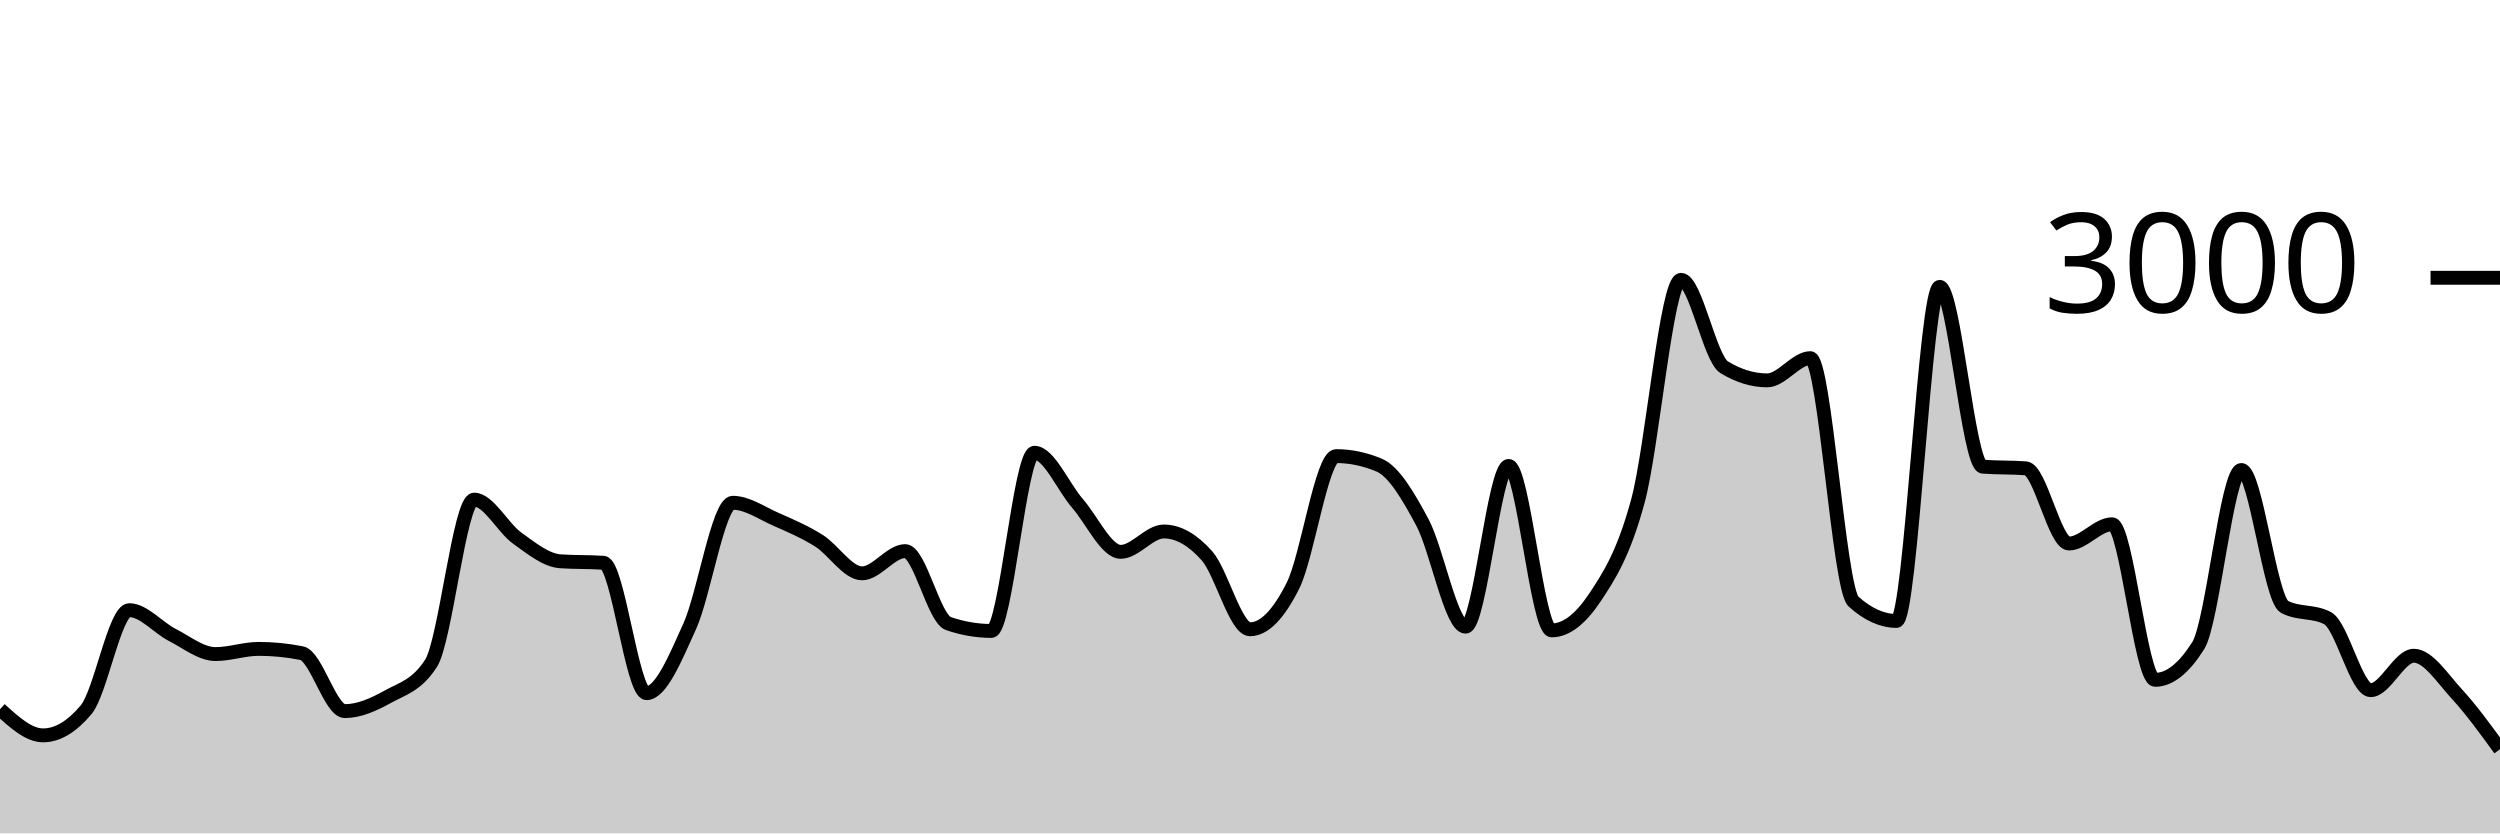
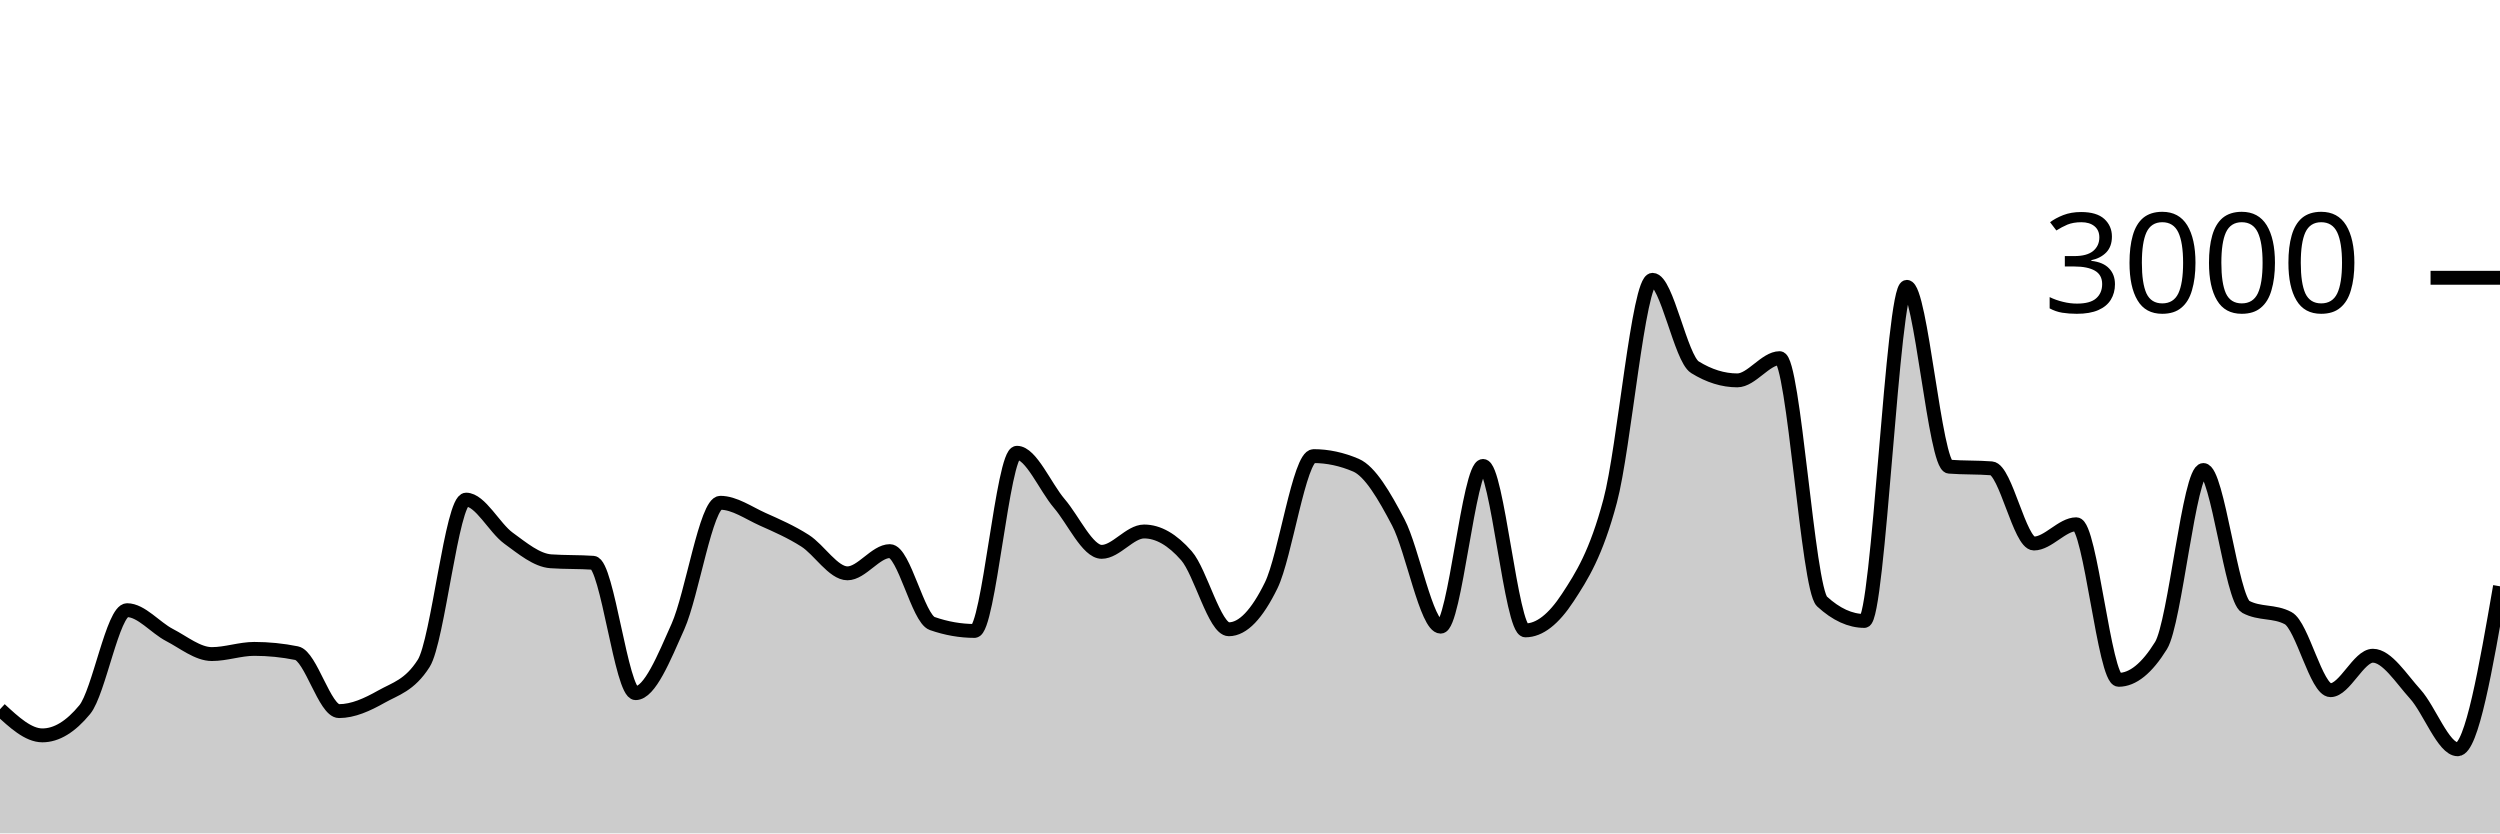
<svg xmlns="http://www.w3.org/2000/svg" viewBox="0 0 180 60">
  <g transform="translate(0,20)">
-     <path class="area" fill="rgba(0, 0, 0, 0.2)" d="M0,31.067C1.034,32.007,2.069,32.947,3.103,32.947C4.138,32.947,5.172,32.329,6.207,31.093C7.241,29.858,8.276,23.933,9.31,23.933C10.345,23.933,11.379,25.193,12.414,25.72C13.448,26.247,14.483,27.093,15.517,27.093C16.552,27.093,17.586,26.72,18.621,26.72C19.655,26.72,20.69,26.822,21.724,27.027C22.759,27.231,23.793,31.2,24.828,31.2C25.862,31.2,26.897,30.733,27.931,30.16C28.966,29.587,30,29.36,31.034,27.76C32.069,26.16,33.103,15.973,34.138,15.973C35.172,15.973,36.207,18.007,37.241,18.747C38.276,19.487,39.31,20.342,40.345,20.413C41.379,20.484,42.414,20.449,43.448,20.52C44.483,20.591,45.517,29.907,46.552,29.907C47.586,29.907,48.621,27.391,49.655,25.107C50.69,22.822,51.724,16.2,52.759,16.2C53.793,16.2,54.828,16.931,55.862,17.387C56.897,17.842,57.931,18.284,58.966,18.933C60,19.582,61.034,21.28,62.069,21.28C63.103,21.28,64.138,19.68,65.172,19.68C66.207,19.68,67.241,24.538,68.276,24.893C69.31,25.249,70.345,25.427,71.379,25.427C72.414,25.427,73.448,12.6,74.483,12.6C75.517,12.6,76.552,15.064,77.586,16.253C78.621,17.442,79.655,19.733,80.69,19.733C81.724,19.733,82.759,18.267,83.793,18.267C84.828,18.267,85.862,18.849,86.897,20.013C87.931,21.178,88.966,25.307,90,25.307C91.034,25.307,92.069,24.224,93.103,22.147C94.138,20.069,95.172,12.84,96.207,12.84C97.241,12.84,98.276,13.058,99.31,13.493C100.345,13.929,101.379,15.676,102.414,17.613C103.448,19.551,104.483,25.12,105.517,25.12C106.552,25.12,107.586,13.547,108.621,13.547C109.655,13.547,110.69,25.387,111.724,25.387C112.759,25.387,113.793,24.58,114.828,23.027C115.862,21.473,116.897,19.88,117.931,16.067C118.966,12.253,120,0.147,121.034,0.147C122.069,0.147,123.103,5.809,124.138,6.44C125.172,7.071,126.207,7.387,127.241,7.387C128.276,7.387,129.31,5.787,130.345,5.787C131.379,5.787,132.414,22.373,133.448,23.307C134.483,24.24,135.517,24.707,136.552,24.707C137.586,24.707,138.621,0.653,139.655,0.653C140.69,0.653,141.724,13.52,142.759,13.6C143.793,13.68,144.828,13.64,145.862,13.72C146.897,13.8,147.931,19.133,148.966,19.133C150,19.133,151.034,17.747,152.069,17.747C153.103,17.747,154.138,28.947,155.172,28.947C156.207,28.947,157.241,28.124,158.276,26.48C159.31,24.836,160.345,13.84,161.379,13.84C162.414,13.84,163.448,23.151,164.483,23.693C165.517,24.236,166.552,23.964,167.586,24.507C168.621,25.049,169.655,29.693,170.69,29.693C171.724,29.693,172.759,27.213,173.793,27.213C174.828,27.213,175.862,28.851,176.897,29.973C177.931,31.096,178.966,32.521,180,33.947L180,40C178.966,40,177.931,40,176.897,40C175.862,40,174.828,40,173.793,40C172.759,40,171.724,40,170.69,40C169.655,40,168.621,40,167.586,40C166.552,40,165.517,40,164.483,40C163.448,40,162.414,40,161.379,40C160.345,40,159.31,40,158.276,40C157.241,40,156.207,40,155.172,40C154.138,40,153.103,40,152.069,40C151.034,40,150,40,148.966,40C147.931,40,146.897,40,145.862,40C144.828,40,143.793,40,142.759,40C141.724,40,140.69,40,139.655,40C138.621,40,137.586,40,136.552,40C135.517,40,134.483,40,133.448,40C132.414,40,131.379,40,130.345,40C129.31,40,128.276,40,127.241,40C126.207,40,125.172,40,124.138,40C123.103,40,122.069,40,121.034,40C120,40,118.966,40,117.931,40C116.897,40,115.862,40,114.828,40C113.793,40,112.759,40,111.724,40C110.69,40,109.655,40,108.621,40C107.586,40,106.552,40,105.517,40C104.483,40,103.448,40,102.414,40C101.379,40,100.345,40,99.31,40C98.276,40,97.241,40,96.207,40C95.172,40,94.138,40,93.103,40C92.069,40,91.034,40,90,40C88.966,40,87.931,40,86.897,40C85.862,40,84.828,40,83.793,40C82.759,40,81.724,40,80.69,40C79.655,40,78.621,40,77.586,40C76.552,40,75.517,40,74.483,40C73.448,40,72.414,40,71.379,40C70.345,40,69.31,40,68.276,40C67.241,40,66.207,40,65.172,40C64.138,40,63.103,40,62.069,40C61.034,40,60,40,58.966,40C57.931,40,56.897,40,55.862,40C54.828,40,53.793,40,52.759,40C51.724,40,50.69,40,49.655,40C48.621,40,47.586,40,46.552,40C45.517,40,44.483,40,43.448,40C42.414,40,41.379,40,40.345,40C39.31,40,38.276,40,37.241,40C36.207,40,35.172,40,34.138,40C33.103,40,32.069,40,31.034,40C30,40,28.966,40,27.931,40C26.897,40,25.862,40,24.828,40C23.793,40,22.759,40,21.724,40C20.69,40,19.655,40,18.621,40C17.586,40,16.552,40,15.517,40C14.483,40,13.448,40,12.414,40C11.379,40,10.345,40,9.31,40C8.276,40,7.241,40,6.207,40C5.172,40,4.138,40,3.103,40C2.069,40,1.034,40,0,40Z" />
-     <path class="line" stroke="black" fill="none" d="M0,31.067C1.034,32.007,2.069,32.947,3.103,32.947C4.138,32.947,5.172,32.329,6.207,31.093C7.241,29.858,8.276,23.933,9.31,23.933C10.345,23.933,11.379,25.193,12.414,25.72C13.448,26.247,14.483,27.093,15.517,27.093C16.552,27.093,17.586,26.72,18.621,26.72C19.655,26.72,20.69,26.822,21.724,27.027C22.759,27.231,23.793,31.2,24.828,31.2C25.862,31.2,26.897,30.733,27.931,30.16C28.966,29.587,30,29.36,31.034,27.76C32.069,26.16,33.103,15.973,34.138,15.973C35.172,15.973,36.207,18.007,37.241,18.747C38.276,19.487,39.31,20.342,40.345,20.413C41.379,20.484,42.414,20.449,43.448,20.52C44.483,20.591,45.517,29.907,46.552,29.907C47.586,29.907,48.621,27.391,49.655,25.107C50.69,22.822,51.724,16.2,52.759,16.2C53.793,16.2,54.828,16.931,55.862,17.387C56.897,17.842,57.931,18.284,58.966,18.933C60,19.582,61.034,21.28,62.069,21.28C63.103,21.28,64.138,19.68,65.172,19.68C66.207,19.68,67.241,24.538,68.276,24.893C69.31,25.249,70.345,25.427,71.379,25.427C72.414,25.427,73.448,12.6,74.483,12.6C75.517,12.6,76.552,15.064,77.586,16.253C78.621,17.442,79.655,19.733,80.69,19.733C81.724,19.733,82.759,18.267,83.793,18.267C84.828,18.267,85.862,18.849,86.897,20.013C87.931,21.178,88.966,25.307,90,25.307C91.034,25.307,92.069,24.224,93.103,22.147C94.138,20.069,95.172,12.84,96.207,12.84C97.241,12.84,98.276,13.058,99.31,13.493C100.345,13.929,101.379,15.676,102.414,17.613C103.448,19.551,104.483,25.12,105.517,25.12C106.552,25.12,107.586,13.547,108.621,13.547C109.655,13.547,110.69,25.387,111.724,25.387C112.759,25.387,113.793,24.58,114.828,23.027C115.862,21.473,116.897,19.88,117.931,16.067C118.966,12.253,120,0.147,121.034,0.147C122.069,0.147,123.103,5.809,124.138,6.44C125.172,7.071,126.207,7.387,127.241,7.387C128.276,7.387,129.31,5.787,130.345,5.787C131.379,5.787,132.414,22.373,133.448,23.307C134.483,24.24,135.517,24.707,136.552,24.707C137.586,24.707,138.621,0.653,139.655,0.653C140.69,0.653,141.724,13.52,142.759,13.6C143.793,13.68,144.828,13.64,145.862,13.72C146.897,13.8,147.931,19.133,148.966,19.133C150,19.133,151.034,17.747,152.069,17.747C153.103,17.747,154.138,28.947,155.172,28.947C156.207,28.947,157.241,28.124,158.276,26.48C159.31,24.836,160.345,13.84,161.379,13.84C162.414,13.84,163.448,23.151,164.483,23.693C165.517,24.236,166.552,23.964,167.586,24.507C168.621,25.049,169.655,29.693,170.69,29.693C171.724,29.693,172.759,27.213,173.793,27.213C174.828,27.213,175.862,28.851,176.897,29.973C177.931,31.096,178.966,32.521,180,33.947" />
+     <path class="area" fill="rgba(0, 0, 0, 0.2)" d="M0,31.067C1.017,32.007,2.034,32.947,3.051,32.947C4.068,32.947,5.085,32.329,6.102,31.093C7.119,29.858,8.136,23.933,9.153,23.933C10.169,23.933,11.186,25.193,12.203,25.72C13.22,26.247,14.237,27.093,15.254,27.093C16.271,27.093,17.288,26.72,18.305,26.72C19.322,26.72,20.339,26.822,21.356,27.027C22.373,27.231,23.39,31.2,24.407,31.2C25.424,31.2,26.441,30.733,27.458,30.16C28.475,29.587,29.492,29.36,30.508,27.76C31.525,26.16,32.542,15.973,33.559,15.973C34.576,15.973,35.593,18.007,36.61,18.747C37.627,19.487,38.644,20.342,39.661,20.413C40.678,20.484,41.695,20.449,42.712,20.52C43.729,20.591,44.746,29.907,45.763,29.907C46.78,29.907,47.797,27.391,48.814,25.107C49.831,22.822,50.847,16.2,51.864,16.2C52.881,16.2,53.898,16.931,54.915,17.387C55.932,17.842,56.949,18.284,57.966,18.933C58.983,19.582,60,21.28,61.017,21.28C62.034,21.28,63.051,19.68,64.068,19.68C65.085,19.68,66.102,24.538,67.119,24.893C68.136,25.249,69.153,25.427,70.169,25.427C71.186,25.427,72.203,12.6,73.22,12.6C74.237,12.6,75.254,15.064,76.271,16.253C77.288,17.442,78.305,19.733,79.322,19.733C80.339,19.733,81.356,18.267,82.373,18.267C83.39,18.267,84.407,18.849,85.424,20.013C86.441,21.178,87.458,25.307,88.475,25.307C89.492,25.307,90.508,24.224,91.525,22.147C92.542,20.069,93.559,12.84,94.576,12.84C95.593,12.84,96.61,13.058,97.627,13.493C98.644,13.929,99.661,15.676,100.678,17.613C101.695,19.551,102.712,25.12,103.729,25.12C104.746,25.12,105.763,13.547,106.78,13.547C107.797,13.547,108.814,25.387,109.831,25.387C110.847,25.387,111.864,24.58,112.881,23.027C113.898,21.473,114.915,19.88,115.932,16.067C116.949,12.253,117.966,0.147,118.983,0.147C120,0.147,121.017,5.809,122.034,6.44C123.051,7.071,124.068,7.387,125.085,7.387C126.102,7.387,127.119,5.787,128.136,5.787C129.153,5.787,130.169,22.373,131.186,23.307C132.203,24.24,133.22,24.707,134.237,24.707C135.254,24.707,136.271,0.653,137.288,0.653C138.305,0.653,139.322,13.52,140.339,13.6C141.356,13.68,142.373,13.64,143.39,13.72C144.407,13.8,145.424,19.133,146.441,19.133C147.458,19.133,148.475,17.747,149.492,17.747C150.508,17.747,151.525,28.947,152.542,28.947C153.559,28.947,154.576,28.124,155.593,26.48C156.61,24.836,157.627,13.84,158.644,13.84C159.661,13.84,160.678,23.151,161.695,23.693C162.712,24.236,163.729,23.964,164.746,24.507C165.763,25.049,166.78,29.693,167.797,29.693C168.814,29.693,169.831,27.213,170.847,27.213C171.864,27.213,172.881,28.851,173.898,29.973C174.915,31.096,175.932,33.947,176.949,33.947C177.966,33.947,178.983,28.08,180,22.213L180,40C178.983,40,177.966,40,176.949,40C175.932,40,174.915,40,173.898,40C172.881,40,171.864,40,170.847,40C169.831,40,168.814,40,167.797,40C166.78,40,165.763,40,164.746,40C163.729,40,162.712,40,161.695,40C160.678,40,159.661,40,158.644,40C157.627,40,156.61,40,155.593,40C154.576,40,153.559,40,152.542,40C151.525,40,150.508,40,149.492,40C148.475,40,147.458,40,146.441,40C145.424,40,144.407,40,143.39,40C142.373,40,141.356,40,140.339,40C139.322,40,138.305,40,137.288,40C136.271,40,135.254,40,134.237,40C133.22,40,132.203,40,131.186,40C130.169,40,129.153,40,128.136,40C127.119,40,126.102,40,125.085,40C124.068,40,123.051,40,122.034,40C121.017,40,120,40,118.983,40C117.966,40,116.949,40,115.932,40C114.915,40,113.898,40,112.881,40C111.864,40,110.847,40,109.831,40C108.814,40,107.797,40,106.78,40C105.763,40,104.746,40,103.729,40C102.712,40,101.695,40,100.678,40C99.661,40,98.644,40,97.627,40C96.61,40,95.593,40,94.576,40C93.559,40,92.542,40,91.525,40C90.508,40,89.492,40,88.475,40C87.458,40,86.441,40,85.424,40C84.407,40,83.39,40,82.373,40C81.356,40,80.339,40,79.322,40C78.305,40,77.288,40,76.271,40C75.254,40,74.237,40,73.22,40C72.203,40,71.186,40,70.169,40C69.153,40,68.136,40,67.119,40C66.102,40,65.085,40,64.068,40C63.051,40,62.034,40,61.017,40C60,40,58.983,40,57.966,40C56.949,40,55.932,40,54.915,40C53.898,40,52.881,40,51.864,40C50.847,40,49.831,40,48.814,40C47.797,40,46.78,40,45.763,40C44.746,40,43.729,40,42.712,40C41.695,40,40.678,40,39.661,40C38.644,40,37.627,40,36.61,40C35.593,40,34.576,40,33.559,40C32.542,40,31.525,40,30.508,40C29.492,40,28.475,40,27.458,40C26.441,40,25.424,40,24.407,40C23.39,40,22.373,40,21.356,40C20.339,40,19.322,40,18.305,40C17.288,40,16.271,40,15.254,40C14.237,40,13.22,40,12.203,40C11.186,40,10.169,40,9.153,40C8.136,40,7.119,40,6.102,40C5.085,40,4.068,40,3.051,40C2.034,40,1.017,40,0,40Z" />
+     <path class="line" stroke="black" fill="none" d="M0,31.067C1.017,32.007,2.034,32.947,3.051,32.947C4.068,32.947,5.085,32.329,6.102,31.093C7.119,29.858,8.136,23.933,9.153,23.933C10.169,23.933,11.186,25.193,12.203,25.72C13.22,26.247,14.237,27.093,15.254,27.093C16.271,27.093,17.288,26.72,18.305,26.72C19.322,26.72,20.339,26.822,21.356,27.027C22.373,27.231,23.39,31.2,24.407,31.2C25.424,31.2,26.441,30.733,27.458,30.16C28.475,29.587,29.492,29.36,30.508,27.76C31.525,26.16,32.542,15.973,33.559,15.973C34.576,15.973,35.593,18.007,36.61,18.747C37.627,19.487,38.644,20.342,39.661,20.413C40.678,20.484,41.695,20.449,42.712,20.52C43.729,20.591,44.746,29.907,45.763,29.907C46.78,29.907,47.797,27.391,48.814,25.107C49.831,22.822,50.847,16.2,51.864,16.2C52.881,16.2,53.898,16.931,54.915,17.387C55.932,17.842,56.949,18.284,57.966,18.933C58.983,19.582,60,21.28,61.017,21.28C62.034,21.28,63.051,19.68,64.068,19.68C65.085,19.68,66.102,24.538,67.119,24.893C68.136,25.249,69.153,25.427,70.169,25.427C71.186,25.427,72.203,12.6,73.22,12.6C74.237,12.6,75.254,15.064,76.271,16.253C77.288,17.442,78.305,19.733,79.322,19.733C80.339,19.733,81.356,18.267,82.373,18.267C83.39,18.267,84.407,18.849,85.424,20.013C86.441,21.178,87.458,25.307,88.475,25.307C89.492,25.307,90.508,24.224,91.525,22.147C92.542,20.069,93.559,12.84,94.576,12.84C95.593,12.84,96.61,13.058,97.627,13.493C98.644,13.929,99.661,15.676,100.678,17.613C101.695,19.551,102.712,25.12,103.729,25.12C104.746,25.12,105.763,13.547,106.78,13.547C107.797,13.547,108.814,25.387,109.831,25.387C110.847,25.387,111.864,24.58,112.881,23.027C113.898,21.473,114.915,19.88,115.932,16.067C116.949,12.253,117.966,0.147,118.983,0.147C120,0.147,121.017,5.809,122.034,6.44C123.051,7.071,124.068,7.387,125.085,7.387C126.102,7.387,127.119,5.787,128.136,5.787C129.153,5.787,130.169,22.373,131.186,23.307C132.203,24.24,133.22,24.707,134.237,24.707C135.254,24.707,136.271,0.653,137.288,0.653C138.305,0.653,139.322,13.52,140.339,13.6C141.356,13.68,142.373,13.64,143.39,13.72C144.407,13.8,145.424,19.133,146.441,19.133C147.458,19.133,148.475,17.747,149.492,17.747C150.508,17.747,151.525,28.947,152.542,28.947C153.559,28.947,154.576,28.124,155.593,26.48C156.61,24.836,157.627,13.84,158.644,13.84C159.661,13.84,160.678,23.151,161.695,23.693C162.712,24.236,163.729,23.964,164.746,24.507C165.763,25.049,166.78,29.693,167.797,29.693C168.814,29.693,169.831,27.213,170.847,27.213C171.864,27.213,172.881,28.851,173.898,29.973C174.915,31.096,175.932,33.947,176.949,33.947C177.966,33.947,178.983,28.08,180,22.213" />
    <path class="axis-ceiling" stroke-width="1" stroke="black" fill="none" d="M175,0L180,0" />
    <text class="axis-ceiling-label" font-family="sans-serif" text-anchor="end" font-size="10px" x="170" y="2.5">3000</text>
  </g>
</svg>
